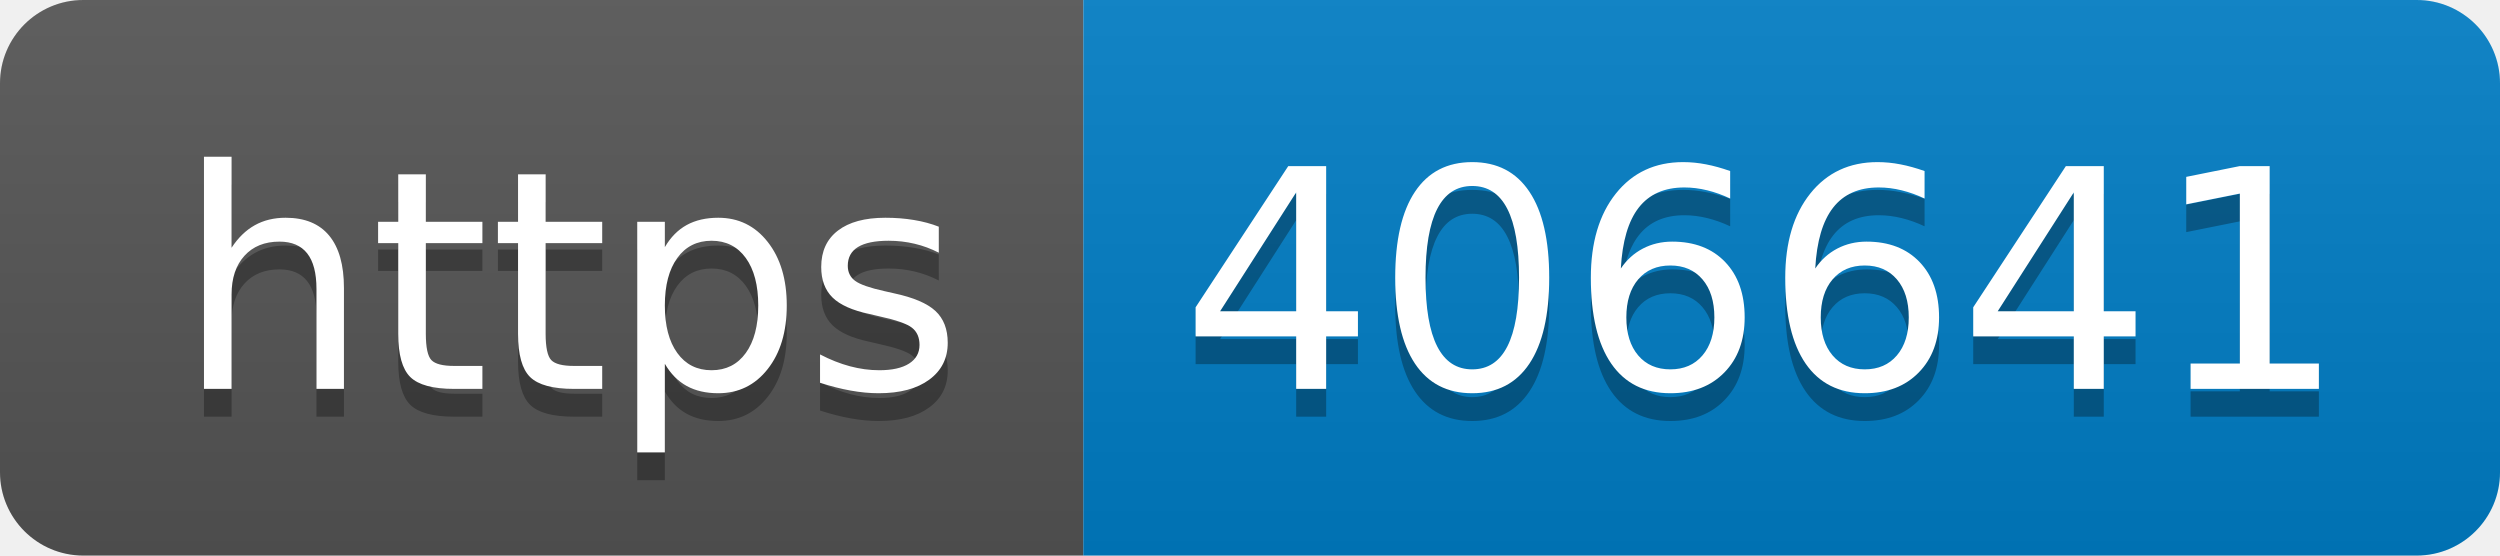
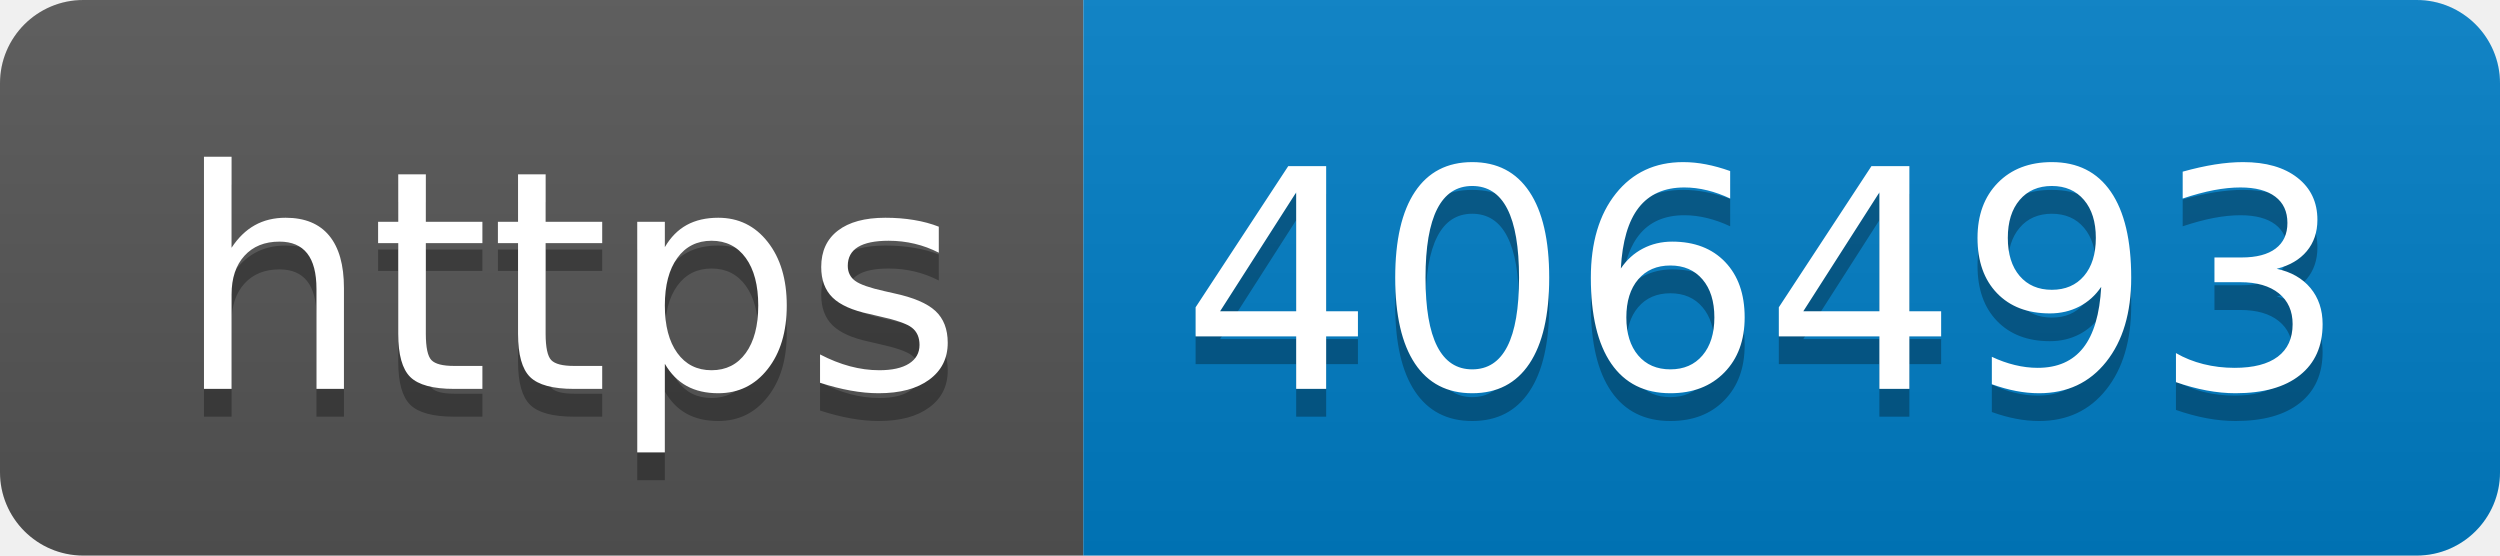
- <svg xmlns="http://www.w3.org/2000/svg" width="90" height="20" role="img" aria-label="https: 406641">
+ <svg xmlns="http://www.w3.org/2000/svg" width="90" height="20" role="img" aria-label="https: 406493">
  <linearGradient id="s" x2="0" y2="100%">
    <stop offset="0" stop-color="#bbb" stop-opacity=".1" />
    <stop offset="1" stop-opacity=".1" />
  </linearGradient>
  <clipPath id="r">
    <rect width="90" height="20" rx="3" fill="#fff" />
  </clipPath>
  <g clip-path="url(#r)">
    <rect width="39" height="20" fill="#555" />
    <rect x="39" width="51" height="20" fill="#007ec6" />
    <rect width="90" height="20" fill="url(#s)" />
  </g>
  <g fill="#fff" text-anchor="middle" font-family="Verdana,Geneva,DejaVu Sans,sans-serif" text-rendering="geometricPrecision" font-size="110">
    <text aria-hidden="true" x="205" y="150" fill="#010101" fill-opacity=".3" transform="scale(.1)" textLength="290">https</text>
    <text x="205" y="140" transform="scale(.1)" fill="#fff" textLength="290">https</text>
-     <text aria-hidden="true" x="635" y="150" fill="#010101" fill-opacity=".3" transform="scale(.1)" textLength="410">406641</text>
-     <text x="635" y="140" transform="scale(.1)" fill="#fff" textLength="410">406641</text>
+     <text aria-hidden="true" x="635" y="150" fill="#010101" fill-opacity=".3" transform="scale(.1)" textLength="410">406493</text>
+     <text x="635" y="140" transform="scale(.1)" fill="#fff" textLength="410">406493</text>
  </g>
</svg>
